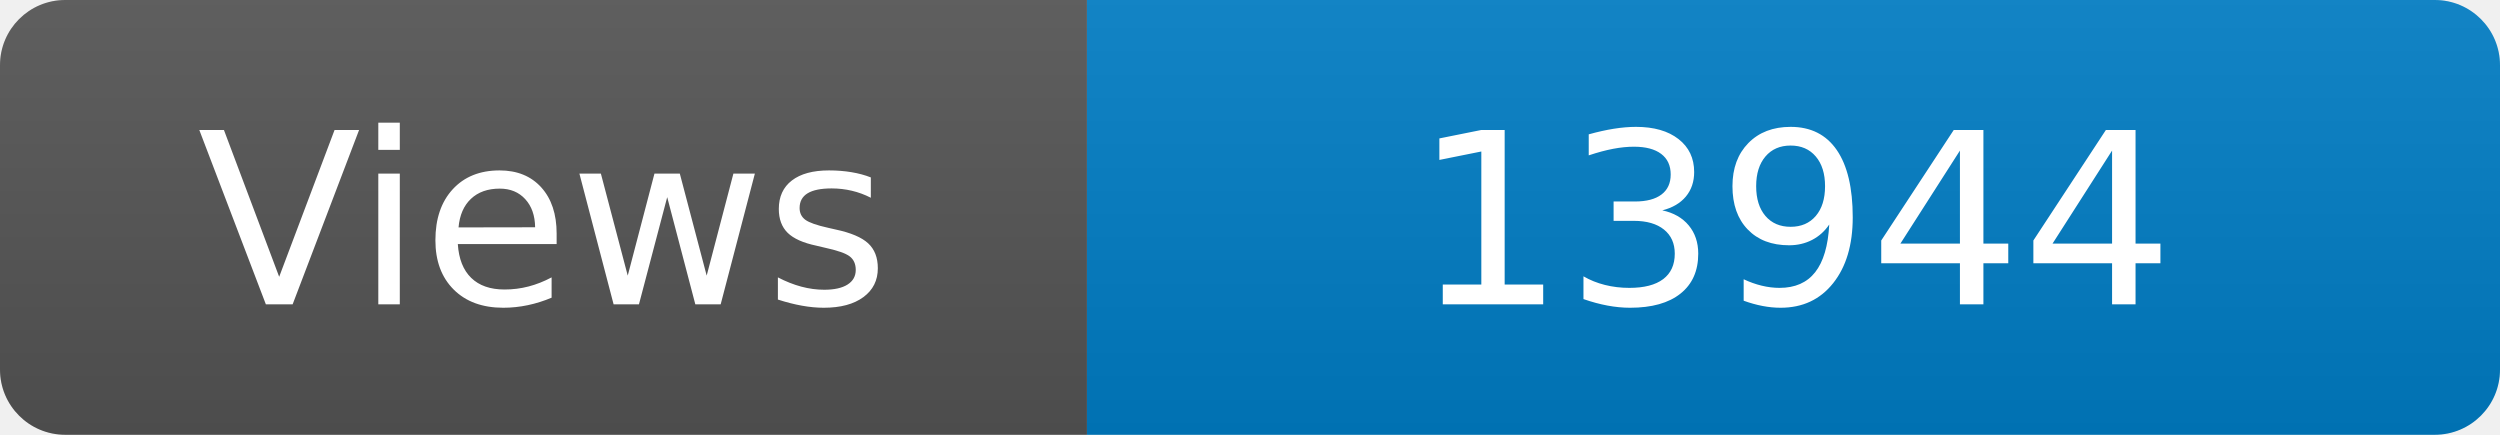
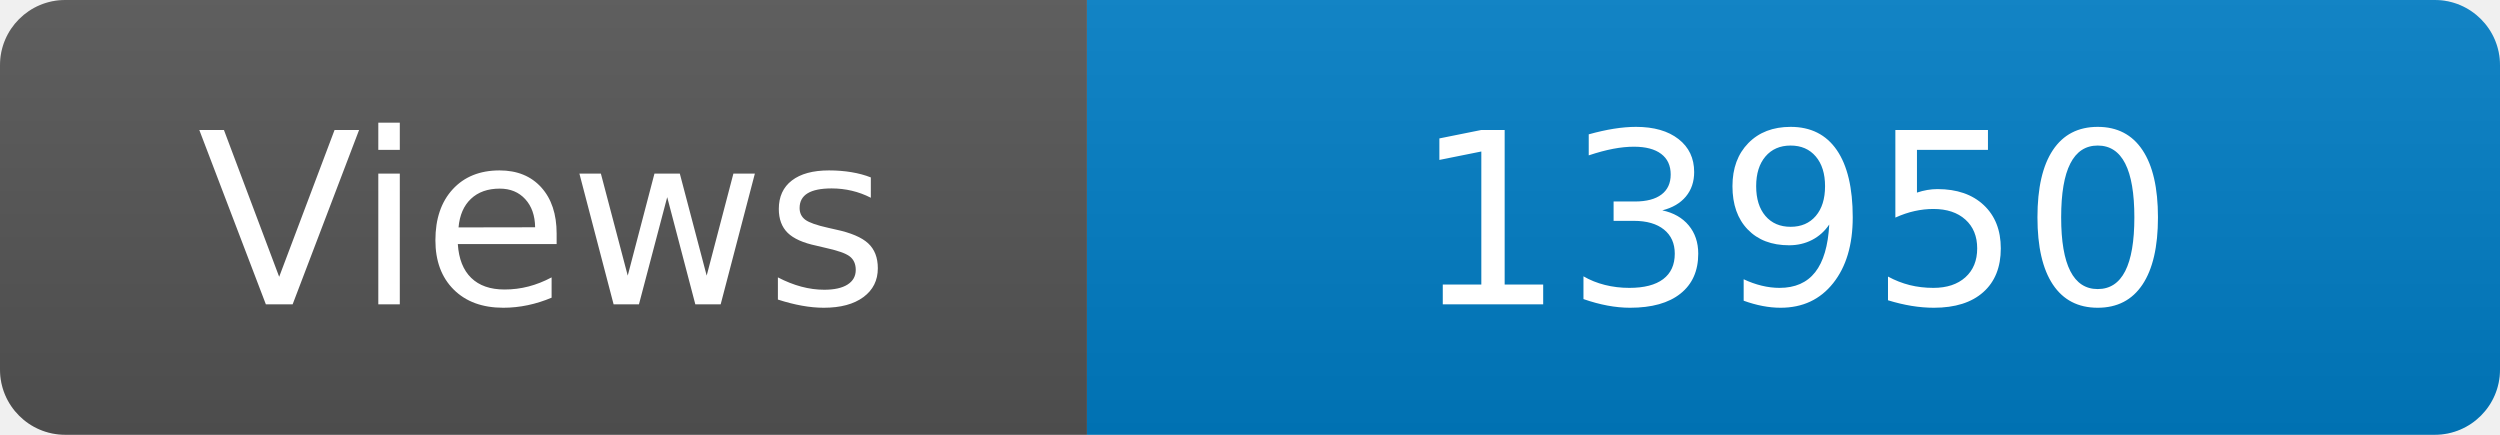
<svg xmlns="http://www.w3.org/2000/svg" width="115" height="20" role="img" aria-label="Maintained?: yes">
  <linearGradient id="s" x2="0" y2="100%">
    <stop offset="0" stop-color="#bbb" stop-opacity=".1" />
    <stop offset="1" stop-opacity=".1" />
  </linearGradient>
  <clipPath id="r">
    <rect width="115" height="20" rx="3" fill="#fff" />
  </clipPath>
  <g clip-path="url(#r)">
    <rect width="50" height="20" fill="#555" />
    <rect x="50" width="160" height="20" fill="#007ec6" />
    <rect width="115" height="20" fill="url(#s)" />
  </g>
  <g fill="#fff" text-anchor="middle" font-family="Verdana,Geneva,DejaVu Sans,sans-serif" font-size="110">
    <text x="250" y="140" transform="scale(.1)" fill="#fff">Views</text>
-     <text x="825" y="140" transform="scale(.1)" fill="#fff">13944</text>
+     <text x="825" y="140" transform="scale(.1)" fill="#fff">13950</text>
  </g>
</svg>
